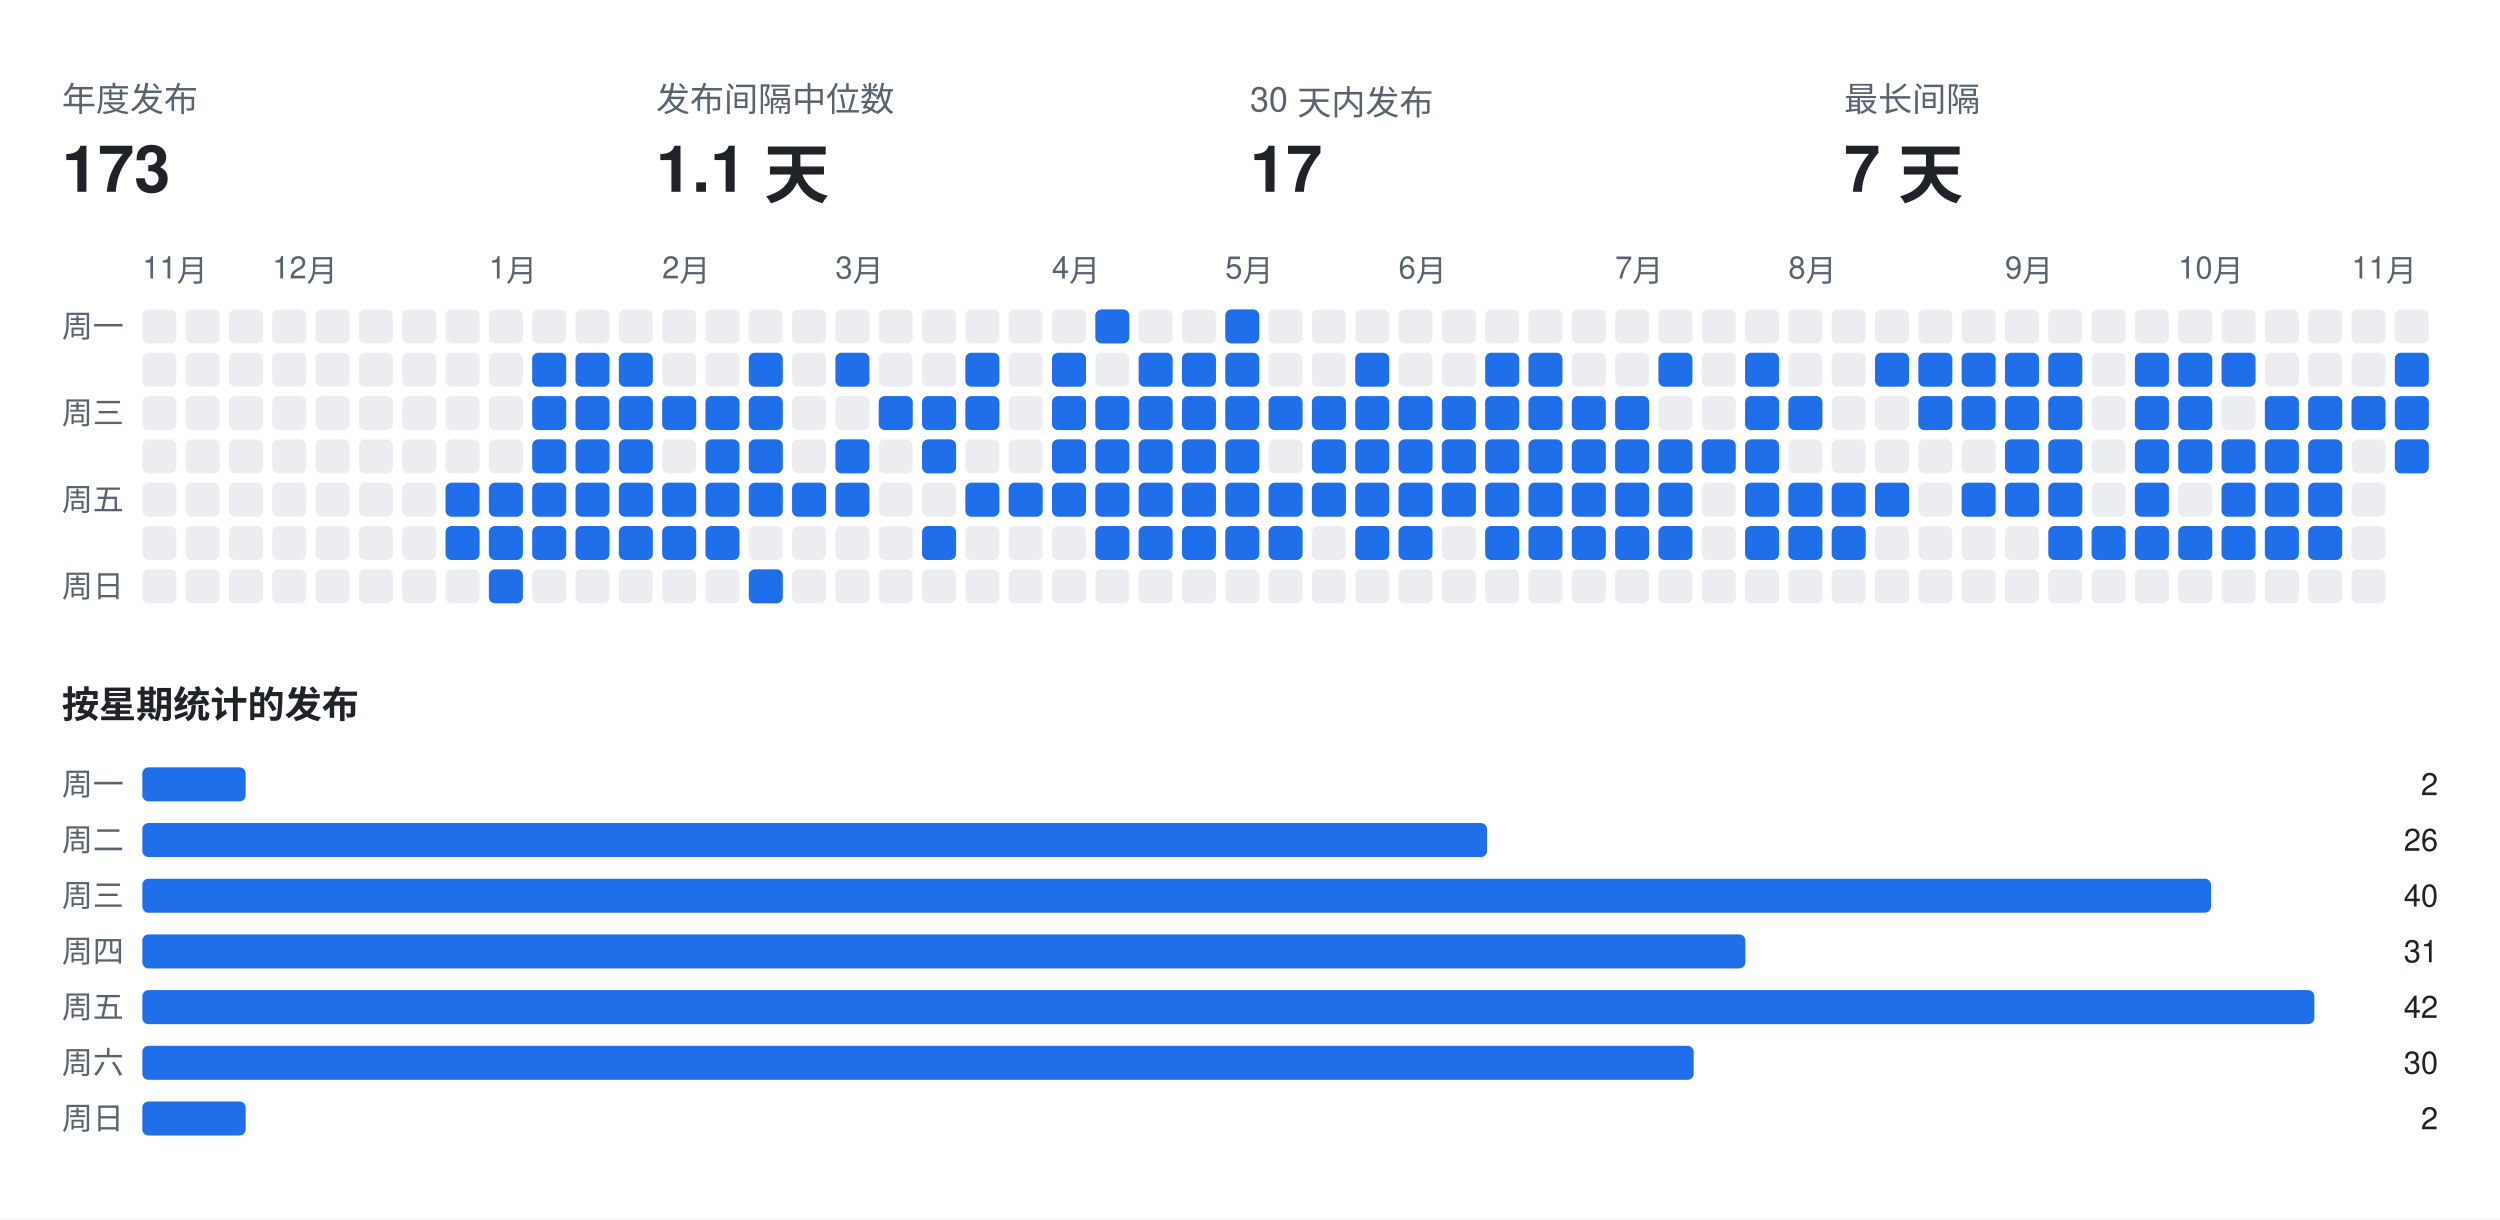
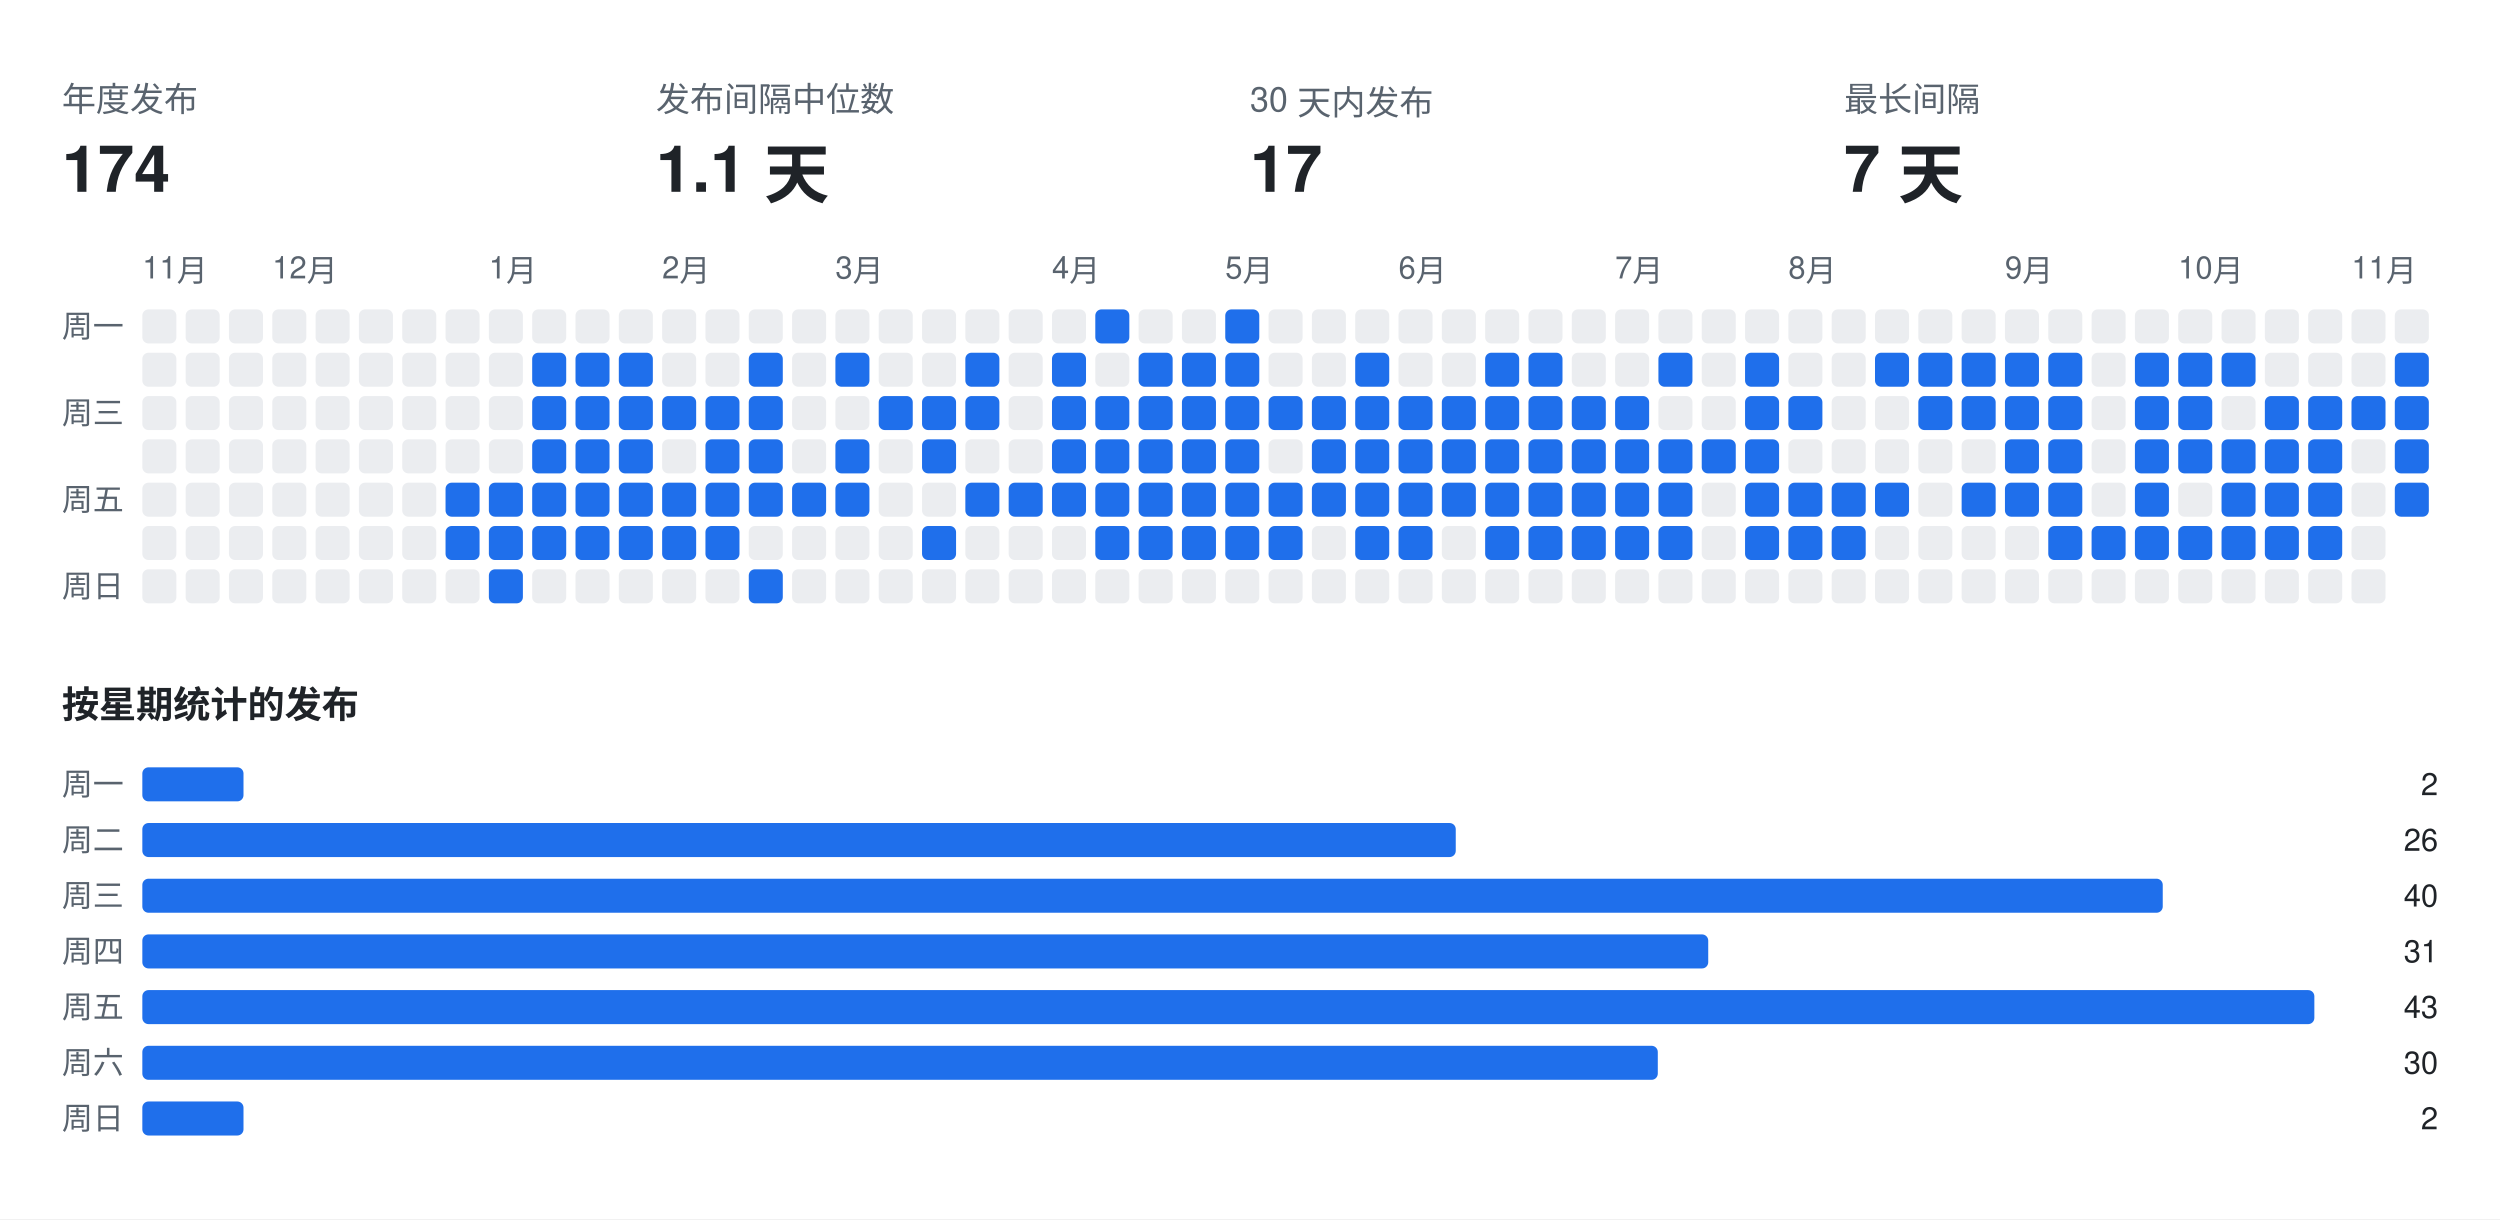
<svg xmlns="http://www.w3.org/2000/svg" width="808" height="394" viewBox="0 0 808 394" font-family="-apple-system,BlinkMacSystemFont,Segoe UI,Helvetica,Arial,sans-serif">
  <rect class="bg" width="808" height="394" fill="#ffffff" />
  <text x="20" y="36" fill="#59636e" font-size="11">年度发布</text>
-   <text x="20" y="62" fill="#1f2328" font-size="21" font-weight="700">173</text>
+   <text x="20" y="62" fill="#1f2328" font-size="21" font-weight="700">174</text>
  <text x="212" y="36" fill="#59636e" font-size="11">发布间隔中位数</text>
  <text x="212" y="62" fill="#1f2328" font-size="21" font-weight="700">1.1 天</text>
  <text x="404" y="36" fill="#59636e" font-size="11">30 天内发布</text>
  <text x="404" y="62" fill="#1f2328" font-size="21" font-weight="700">17</text>
  <text x="596" y="36" fill="#59636e" font-size="11">最长间隔</text>
  <text x="596" y="62" fill="#1f2328" font-size="21" font-weight="700">7 天</text>
  <text x="46" y="90" fill="#59636e" font-size="10">11月</text>
  <text x="88" y="90" fill="#59636e" font-size="10">12月</text>
  <text x="158" y="90" fill="#59636e" font-size="10">1月</text>
  <text x="214" y="90" fill="#59636e" font-size="10">2月</text>
  <text x="270" y="90" fill="#59636e" font-size="10">3月</text>
  <text x="340" y="90" fill="#59636e" font-size="10">4月</text>
  <text x="396" y="90" fill="#59636e" font-size="10">5月</text>
  <text x="452" y="90" fill="#59636e" font-size="10">6月</text>
  <text x="522" y="90" fill="#59636e" font-size="10">7月</text>
  <text x="578" y="90" fill="#59636e" font-size="10">8月</text>
  <text x="648" y="90" fill="#59636e" font-size="10">9月</text>
  <text x="704" y="90" fill="#59636e" font-size="10">10月</text>
  <text x="760" y="90" fill="#59636e" font-size="10">11月</text>
  <text x="20" y="109" fill="#59636e" font-size="10">周一</text>
  <text x="20" y="137" fill="#59636e" font-size="10">周三</text>
  <text x="20" y="165" fill="#59636e" font-size="10">周五</text>
  <text x="20" y="193" fill="#59636e" font-size="10">周日</text>
  <rect class="off" x="46" y="100" width="11" height="11" rx="2" fill="#ebedf0" />
  <rect class="off" x="46" y="114" width="11" height="11" rx="2" fill="#ebedf0" />
  <rect class="off" x="46" y="128" width="11" height="11" rx="2" fill="#ebedf0" />
  <rect class="off" x="46" y="142" width="11" height="11" rx="2" fill="#ebedf0" />
  <rect class="off" x="46" y="156" width="11" height="11" rx="2" fill="#ebedf0" />
  <rect class="off" x="46" y="170" width="11" height="11" rx="2" fill="#ebedf0" />
  <rect class="off" x="46" y="184" width="11" height="11" rx="2" fill="#ebedf0" />
  <rect class="off" x="60" y="100" width="11" height="11" rx="2" fill="#ebedf0" />
  <rect class="off" x="60" y="114" width="11" height="11" rx="2" fill="#ebedf0" />
  <rect class="off" x="60" y="128" width="11" height="11" rx="2" fill="#ebedf0" />
  <rect class="off" x="60" y="142" width="11" height="11" rx="2" fill="#ebedf0" />
  <rect class="off" x="60" y="156" width="11" height="11" rx="2" fill="#ebedf0" />
  <rect class="off" x="60" y="170" width="11" height="11" rx="2" fill="#ebedf0" />
  <rect class="off" x="60" y="184" width="11" height="11" rx="2" fill="#ebedf0" />
  <rect class="off" x="74" y="100" width="11" height="11" rx="2" fill="#ebedf0" />
  <rect class="off" x="74" y="114" width="11" height="11" rx="2" fill="#ebedf0" />
  <rect class="off" x="74" y="128" width="11" height="11" rx="2" fill="#ebedf0" />
  <rect class="off" x="74" y="142" width="11" height="11" rx="2" fill="#ebedf0" />
  <rect class="off" x="74" y="156" width="11" height="11" rx="2" fill="#ebedf0" />
  <rect class="off" x="74" y="170" width="11" height="11" rx="2" fill="#ebedf0" />
  <rect class="off" x="74" y="184" width="11" height="11" rx="2" fill="#ebedf0" />
  <rect class="off" x="88" y="100" width="11" height="11" rx="2" fill="#ebedf0" />
  <rect class="off" x="88" y="114" width="11" height="11" rx="2" fill="#ebedf0" />
  <rect class="off" x="88" y="128" width="11" height="11" rx="2" fill="#ebedf0" />
  <rect class="off" x="88" y="142" width="11" height="11" rx="2" fill="#ebedf0" />
  <rect class="off" x="88" y="156" width="11" height="11" rx="2" fill="#ebedf0" />
  <rect class="off" x="88" y="170" width="11" height="11" rx="2" fill="#ebedf0" />
  <rect class="off" x="88" y="184" width="11" height="11" rx="2" fill="#ebedf0" />
  <rect class="off" x="102" y="100" width="11" height="11" rx="2" fill="#ebedf0" />
  <rect class="off" x="102" y="114" width="11" height="11" rx="2" fill="#ebedf0" />
  <rect class="off" x="102" y="128" width="11" height="11" rx="2" fill="#ebedf0" />
  <rect class="off" x="102" y="142" width="11" height="11" rx="2" fill="#ebedf0" />
  <rect class="off" x="102" y="156" width="11" height="11" rx="2" fill="#ebedf0" />
  <rect class="off" x="102" y="170" width="11" height="11" rx="2" fill="#ebedf0" />
  <rect class="off" x="102" y="184" width="11" height="11" rx="2" fill="#ebedf0" />
  <rect class="off" x="116" y="100" width="11" height="11" rx="2" fill="#ebedf0" />
  <rect class="off" x="116" y="114" width="11" height="11" rx="2" fill="#ebedf0" />
  <rect class="off" x="116" y="128" width="11" height="11" rx="2" fill="#ebedf0" />
  <rect class="off" x="116" y="142" width="11" height="11" rx="2" fill="#ebedf0" />
  <rect class="off" x="116" y="156" width="11" height="11" rx="2" fill="#ebedf0" />
  <rect class="off" x="116" y="170" width="11" height="11" rx="2" fill="#ebedf0" />
  <rect class="off" x="116" y="184" width="11" height="11" rx="2" fill="#ebedf0" />
  <rect class="off" x="130" y="100" width="11" height="11" rx="2" fill="#ebedf0" />
  <rect class="off" x="130" y="114" width="11" height="11" rx="2" fill="#ebedf0" />
  <rect class="off" x="130" y="128" width="11" height="11" rx="2" fill="#ebedf0" />
  <rect class="off" x="130" y="142" width="11" height="11" rx="2" fill="#ebedf0" />
  <rect class="off" x="130" y="156" width="11" height="11" rx="2" fill="#ebedf0" />
  <rect class="off" x="130" y="170" width="11" height="11" rx="2" fill="#ebedf0" />
  <rect class="off" x="130" y="184" width="11" height="11" rx="2" fill="#ebedf0" />
  <rect class="off" x="144" y="100" width="11" height="11" rx="2" fill="#ebedf0" />
  <rect class="off" x="144" y="114" width="11" height="11" rx="2" fill="#ebedf0" />
  <rect class="off" x="144" y="128" width="11" height="11" rx="2" fill="#ebedf0" />
  <rect class="off" x="144" y="142" width="11" height="11" rx="2" fill="#ebedf0" />
  <rect class="on" x="144" y="156" width="11" height="11" rx="2" fill="#1f6feb" />
  <rect class="on" x="144" y="170" width="11" height="11" rx="2" fill="#1f6feb" />
  <rect class="off" x="144" y="184" width="11" height="11" rx="2" fill="#ebedf0" />
  <rect class="off" x="158" y="100" width="11" height="11" rx="2" fill="#ebedf0" />
  <rect class="off" x="158" y="114" width="11" height="11" rx="2" fill="#ebedf0" />
  <rect class="off" x="158" y="128" width="11" height="11" rx="2" fill="#ebedf0" />
  <rect class="off" x="158" y="142" width="11" height="11" rx="2" fill="#ebedf0" />
  <rect class="on" x="158" y="156" width="11" height="11" rx="2" fill="#1f6feb" />
  <rect class="on" x="158" y="170" width="11" height="11" rx="2" fill="#1f6feb" />
  <rect class="on" x="158" y="184" width="11" height="11" rx="2" fill="#1f6feb" />
  <rect class="off" x="172" y="100" width="11" height="11" rx="2" fill="#ebedf0" />
  <rect class="on" x="172" y="114" width="11" height="11" rx="2" fill="#1f6feb" />
  <rect class="on" x="172" y="128" width="11" height="11" rx="2" fill="#1f6feb" />
  <rect class="on" x="172" y="142" width="11" height="11" rx="2" fill="#1f6feb" />
  <rect class="on" x="172" y="156" width="11" height="11" rx="2" fill="#1f6feb" />
  <rect class="on" x="172" y="170" width="11" height="11" rx="2" fill="#1f6feb" />
  <rect class="off" x="172" y="184" width="11" height="11" rx="2" fill="#ebedf0" />
  <rect class="off" x="186" y="100" width="11" height="11" rx="2" fill="#ebedf0" />
  <rect class="on" x="186" y="114" width="11" height="11" rx="2" fill="#1f6feb" />
  <rect class="on" x="186" y="128" width="11" height="11" rx="2" fill="#1f6feb" />
  <rect class="on" x="186" y="142" width="11" height="11" rx="2" fill="#1f6feb" />
  <rect class="on" x="186" y="156" width="11" height="11" rx="2" fill="#1f6feb" />
  <rect class="on" x="186" y="170" width="11" height="11" rx="2" fill="#1f6feb" />
  <rect class="off" x="186" y="184" width="11" height="11" rx="2" fill="#ebedf0" />
  <rect class="off" x="200" y="100" width="11" height="11" rx="2" fill="#ebedf0" />
  <rect class="on" x="200" y="114" width="11" height="11" rx="2" fill="#1f6feb" />
  <rect class="on" x="200" y="128" width="11" height="11" rx="2" fill="#1f6feb" />
  <rect class="on" x="200" y="142" width="11" height="11" rx="2" fill="#1f6feb" />
  <rect class="on" x="200" y="156" width="11" height="11" rx="2" fill="#1f6feb" />
  <rect class="on" x="200" y="170" width="11" height="11" rx="2" fill="#1f6feb" />
  <rect class="off" x="200" y="184" width="11" height="11" rx="2" fill="#ebedf0" />
  <rect class="off" x="214" y="100" width="11" height="11" rx="2" fill="#ebedf0" />
  <rect class="off" x="214" y="114" width="11" height="11" rx="2" fill="#ebedf0" />
  <rect class="on" x="214" y="128" width="11" height="11" rx="2" fill="#1f6feb" />
  <rect class="off" x="214" y="142" width="11" height="11" rx="2" fill="#ebedf0" />
  <rect class="on" x="214" y="156" width="11" height="11" rx="2" fill="#1f6feb" />
  <rect class="on" x="214" y="170" width="11" height="11" rx="2" fill="#1f6feb" />
  <rect class="off" x="214" y="184" width="11" height="11" rx="2" fill="#ebedf0" />
  <rect class="off" x="228" y="100" width="11" height="11" rx="2" fill="#ebedf0" />
  <rect class="off" x="228" y="114" width="11" height="11" rx="2" fill="#ebedf0" />
  <rect class="on" x="228" y="128" width="11" height="11" rx="2" fill="#1f6feb" />
  <rect class="on" x="228" y="142" width="11" height="11" rx="2" fill="#1f6feb" />
  <rect class="on" x="228" y="156" width="11" height="11" rx="2" fill="#1f6feb" />
  <rect class="on" x="228" y="170" width="11" height="11" rx="2" fill="#1f6feb" />
  <rect class="off" x="228" y="184" width="11" height="11" rx="2" fill="#ebedf0" />
  <rect class="off" x="242" y="100" width="11" height="11" rx="2" fill="#ebedf0" />
  <rect class="on" x="242" y="114" width="11" height="11" rx="2" fill="#1f6feb" />
  <rect class="on" x="242" y="128" width="11" height="11" rx="2" fill="#1f6feb" />
  <rect class="on" x="242" y="142" width="11" height="11" rx="2" fill="#1f6feb" />
  <rect class="on" x="242" y="156" width="11" height="11" rx="2" fill="#1f6feb" />
  <rect class="off" x="242" y="170" width="11" height="11" rx="2" fill="#ebedf0" />
  <rect class="on" x="242" y="184" width="11" height="11" rx="2" fill="#1f6feb" />
  <rect class="off" x="256" y="100" width="11" height="11" rx="2" fill="#ebedf0" />
  <rect class="off" x="256" y="114" width="11" height="11" rx="2" fill="#ebedf0" />
  <rect class="off" x="256" y="128" width="11" height="11" rx="2" fill="#ebedf0" />
  <rect class="off" x="256" y="142" width="11" height="11" rx="2" fill="#ebedf0" />
  <rect class="on" x="256" y="156" width="11" height="11" rx="2" fill="#1f6feb" />
  <rect class="off" x="256" y="170" width="11" height="11" rx="2" fill="#ebedf0" />
  <rect class="off" x="256" y="184" width="11" height="11" rx="2" fill="#ebedf0" />
  <rect class="off" x="270" y="100" width="11" height="11" rx="2" fill="#ebedf0" />
  <rect class="on" x="270" y="114" width="11" height="11" rx="2" fill="#1f6feb" />
  <rect class="off" x="270" y="128" width="11" height="11" rx="2" fill="#ebedf0" />
  <rect class="on" x="270" y="142" width="11" height="11" rx="2" fill="#1f6feb" />
  <rect class="on" x="270" y="156" width="11" height="11" rx="2" fill="#1f6feb" />
  <rect class="off" x="270" y="170" width="11" height="11" rx="2" fill="#ebedf0" />
  <rect class="off" x="270" y="184" width="11" height="11" rx="2" fill="#ebedf0" />
  <rect class="off" x="284" y="100" width="11" height="11" rx="2" fill="#ebedf0" />
  <rect class="off" x="284" y="114" width="11" height="11" rx="2" fill="#ebedf0" />
  <rect class="on" x="284" y="128" width="11" height="11" rx="2" fill="#1f6feb" />
  <rect class="off" x="284" y="142" width="11" height="11" rx="2" fill="#ebedf0" />
  <rect class="off" x="284" y="156" width="11" height="11" rx="2" fill="#ebedf0" />
  <rect class="off" x="284" y="170" width="11" height="11" rx="2" fill="#ebedf0" />
  <rect class="off" x="284" y="184" width="11" height="11" rx="2" fill="#ebedf0" />
  <rect class="off" x="298" y="100" width="11" height="11" rx="2" fill="#ebedf0" />
  <rect class="off" x="298" y="114" width="11" height="11" rx="2" fill="#ebedf0" />
  <rect class="on" x="298" y="128" width="11" height="11" rx="2" fill="#1f6feb" />
  <rect class="on" x="298" y="142" width="11" height="11" rx="2" fill="#1f6feb" />
  <rect class="off" x="298" y="156" width="11" height="11" rx="2" fill="#ebedf0" />
  <rect class="on" x="298" y="170" width="11" height="11" rx="2" fill="#1f6feb" />
  <rect class="off" x="298" y="184" width="11" height="11" rx="2" fill="#ebedf0" />
  <rect class="off" x="312" y="100" width="11" height="11" rx="2" fill="#ebedf0" />
  <rect class="on" x="312" y="114" width="11" height="11" rx="2" fill="#1f6feb" />
  <rect class="on" x="312" y="128" width="11" height="11" rx="2" fill="#1f6feb" />
  <rect class="off" x="312" y="142" width="11" height="11" rx="2" fill="#ebedf0" />
  <rect class="on" x="312" y="156" width="11" height="11" rx="2" fill="#1f6feb" />
  <rect class="off" x="312" y="170" width="11" height="11" rx="2" fill="#ebedf0" />
  <rect class="off" x="312" y="184" width="11" height="11" rx="2" fill="#ebedf0" />
  <rect class="off" x="326" y="100" width="11" height="11" rx="2" fill="#ebedf0" />
  <rect class="off" x="326" y="114" width="11" height="11" rx="2" fill="#ebedf0" />
  <rect class="off" x="326" y="128" width="11" height="11" rx="2" fill="#ebedf0" />
  <rect class="off" x="326" y="142" width="11" height="11" rx="2" fill="#ebedf0" />
  <rect class="on" x="326" y="156" width="11" height="11" rx="2" fill="#1f6feb" />
  <rect class="off" x="326" y="170" width="11" height="11" rx="2" fill="#ebedf0" />
  <rect class="off" x="326" y="184" width="11" height="11" rx="2" fill="#ebedf0" />
  <rect class="off" x="340" y="100" width="11" height="11" rx="2" fill="#ebedf0" />
  <rect class="on" x="340" y="114" width="11" height="11" rx="2" fill="#1f6feb" />
  <rect class="on" x="340" y="128" width="11" height="11" rx="2" fill="#1f6feb" />
  <rect class="on" x="340" y="142" width="11" height="11" rx="2" fill="#1f6feb" />
  <rect class="on" x="340" y="156" width="11" height="11" rx="2" fill="#1f6feb" />
  <rect class="off" x="340" y="170" width="11" height="11" rx="2" fill="#ebedf0" />
  <rect class="off" x="340" y="184" width="11" height="11" rx="2" fill="#ebedf0" />
  <rect class="on" x="354" y="100" width="11" height="11" rx="2" fill="#1f6feb" />
  <rect class="off" x="354" y="114" width="11" height="11" rx="2" fill="#ebedf0" />
  <rect class="on" x="354" y="128" width="11" height="11" rx="2" fill="#1f6feb" />
  <rect class="on" x="354" y="142" width="11" height="11" rx="2" fill="#1f6feb" />
  <rect class="on" x="354" y="156" width="11" height="11" rx="2" fill="#1f6feb" />
  <rect class="on" x="354" y="170" width="11" height="11" rx="2" fill="#1f6feb" />
  <rect class="off" x="354" y="184" width="11" height="11" rx="2" fill="#ebedf0" />
  <rect class="off" x="368" y="100" width="11" height="11" rx="2" fill="#ebedf0" />
  <rect class="on" x="368" y="114" width="11" height="11" rx="2" fill="#1f6feb" />
  <rect class="on" x="368" y="128" width="11" height="11" rx="2" fill="#1f6feb" />
  <rect class="on" x="368" y="142" width="11" height="11" rx="2" fill="#1f6feb" />
  <rect class="on" x="368" y="156" width="11" height="11" rx="2" fill="#1f6feb" />
  <rect class="on" x="368" y="170" width="11" height="11" rx="2" fill="#1f6feb" />
  <rect class="off" x="368" y="184" width="11" height="11" rx="2" fill="#ebedf0" />
  <rect class="off" x="382" y="100" width="11" height="11" rx="2" fill="#ebedf0" />
  <rect class="on" x="382" y="114" width="11" height="11" rx="2" fill="#1f6feb" />
  <rect class="on" x="382" y="128" width="11" height="11" rx="2" fill="#1f6feb" />
  <rect class="on" x="382" y="142" width="11" height="11" rx="2" fill="#1f6feb" />
  <rect class="on" x="382" y="156" width="11" height="11" rx="2" fill="#1f6feb" />
  <rect class="on" x="382" y="170" width="11" height="11" rx="2" fill="#1f6feb" />
  <rect class="off" x="382" y="184" width="11" height="11" rx="2" fill="#ebedf0" />
  <rect class="on" x="396" y="100" width="11" height="11" rx="2" fill="#1f6feb" />
  <rect class="on" x="396" y="114" width="11" height="11" rx="2" fill="#1f6feb" />
  <rect class="on" x="396" y="128" width="11" height="11" rx="2" fill="#1f6feb" />
  <rect class="on" x="396" y="142" width="11" height="11" rx="2" fill="#1f6feb" />
  <rect class="on" x="396" y="156" width="11" height="11" rx="2" fill="#1f6feb" />
  <rect class="on" x="396" y="170" width="11" height="11" rx="2" fill="#1f6feb" />
  <rect class="off" x="396" y="184" width="11" height="11" rx="2" fill="#ebedf0" />
  <rect class="off" x="410" y="100" width="11" height="11" rx="2" fill="#ebedf0" />
  <rect class="off" x="410" y="114" width="11" height="11" rx="2" fill="#ebedf0" />
  <rect class="on" x="410" y="128" width="11" height="11" rx="2" fill="#1f6feb" />
  <rect class="off" x="410" y="142" width="11" height="11" rx="2" fill="#ebedf0" />
  <rect class="on" x="410" y="156" width="11" height="11" rx="2" fill="#1f6feb" />
  <rect class="on" x="410" y="170" width="11" height="11" rx="2" fill="#1f6feb" />
  <rect class="off" x="410" y="184" width="11" height="11" rx="2" fill="#ebedf0" />
  <rect class="off" x="424" y="100" width="11" height="11" rx="2" fill="#ebedf0" />
  <rect class="off" x="424" y="114" width="11" height="11" rx="2" fill="#ebedf0" />
  <rect class="on" x="424" y="128" width="11" height="11" rx="2" fill="#1f6feb" />
  <rect class="on" x="424" y="142" width="11" height="11" rx="2" fill="#1f6feb" />
  <rect class="on" x="424" y="156" width="11" height="11" rx="2" fill="#1f6feb" />
  <rect class="off" x="424" y="170" width="11" height="11" rx="2" fill="#ebedf0" />
  <rect class="off" x="424" y="184" width="11" height="11" rx="2" fill="#ebedf0" />
  <rect class="off" x="438" y="100" width="11" height="11" rx="2" fill="#ebedf0" />
  <rect class="on" x="438" y="114" width="11" height="11" rx="2" fill="#1f6feb" />
  <rect class="on" x="438" y="128" width="11" height="11" rx="2" fill="#1f6feb" />
  <rect class="on" x="438" y="142" width="11" height="11" rx="2" fill="#1f6feb" />
  <rect class="on" x="438" y="156" width="11" height="11" rx="2" fill="#1f6feb" />
  <rect class="on" x="438" y="170" width="11" height="11" rx="2" fill="#1f6feb" />
  <rect class="off" x="438" y="184" width="11" height="11" rx="2" fill="#ebedf0" />
  <rect class="off" x="452" y="100" width="11" height="11" rx="2" fill="#ebedf0" />
  <rect class="off" x="452" y="114" width="11" height="11" rx="2" fill="#ebedf0" />
  <rect class="on" x="452" y="128" width="11" height="11" rx="2" fill="#1f6feb" />
  <rect class="on" x="452" y="142" width="11" height="11" rx="2" fill="#1f6feb" />
  <rect class="on" x="452" y="156" width="11" height="11" rx="2" fill="#1f6feb" />
  <rect class="on" x="452" y="170" width="11" height="11" rx="2" fill="#1f6feb" />
  <rect class="off" x="452" y="184" width="11" height="11" rx="2" fill="#ebedf0" />
  <rect class="off" x="466" y="100" width="11" height="11" rx="2" fill="#ebedf0" />
  <rect class="off" x="466" y="114" width="11" height="11" rx="2" fill="#ebedf0" />
  <rect class="on" x="466" y="128" width="11" height="11" rx="2" fill="#1f6feb" />
  <rect class="on" x="466" y="142" width="11" height="11" rx="2" fill="#1f6feb" />
  <rect class="on" x="466" y="156" width="11" height="11" rx="2" fill="#1f6feb" />
  <rect class="off" x="466" y="170" width="11" height="11" rx="2" fill="#ebedf0" />
  <rect class="off" x="466" y="184" width="11" height="11" rx="2" fill="#ebedf0" />
  <rect class="off" x="480" y="100" width="11" height="11" rx="2" fill="#ebedf0" />
  <rect class="on" x="480" y="114" width="11" height="11" rx="2" fill="#1f6feb" />
  <rect class="on" x="480" y="128" width="11" height="11" rx="2" fill="#1f6feb" />
  <rect class="on" x="480" y="142" width="11" height="11" rx="2" fill="#1f6feb" />
  <rect class="on" x="480" y="156" width="11" height="11" rx="2" fill="#1f6feb" />
  <rect class="on" x="480" y="170" width="11" height="11" rx="2" fill="#1f6feb" />
  <rect class="off" x="480" y="184" width="11" height="11" rx="2" fill="#ebedf0" />
  <rect class="off" x="494" y="100" width="11" height="11" rx="2" fill="#ebedf0" />
  <rect class="on" x="494" y="114" width="11" height="11" rx="2" fill="#1f6feb" />
  <rect class="on" x="494" y="128" width="11" height="11" rx="2" fill="#1f6feb" />
  <rect class="on" x="494" y="142" width="11" height="11" rx="2" fill="#1f6feb" />
  <rect class="on" x="494" y="156" width="11" height="11" rx="2" fill="#1f6feb" />
  <rect class="on" x="494" y="170" width="11" height="11" rx="2" fill="#1f6feb" />
  <rect class="off" x="494" y="184" width="11" height="11" rx="2" fill="#ebedf0" />
  <rect class="off" x="508" y="100" width="11" height="11" rx="2" fill="#ebedf0" />
  <rect class="off" x="508" y="114" width="11" height="11" rx="2" fill="#ebedf0" />
  <rect class="on" x="508" y="128" width="11" height="11" rx="2" fill="#1f6feb" />
  <rect class="on" x="508" y="142" width="11" height="11" rx="2" fill="#1f6feb" />
  <rect class="on" x="508" y="156" width="11" height="11" rx="2" fill="#1f6feb" />
  <rect class="on" x="508" y="170" width="11" height="11" rx="2" fill="#1f6feb" />
  <rect class="off" x="508" y="184" width="11" height="11" rx="2" fill="#ebedf0" />
  <rect class="off" x="522" y="100" width="11" height="11" rx="2" fill="#ebedf0" />
  <rect class="off" x="522" y="114" width="11" height="11" rx="2" fill="#ebedf0" />
  <rect class="on" x="522" y="128" width="11" height="11" rx="2" fill="#1f6feb" />
  <rect class="on" x="522" y="142" width="11" height="11" rx="2" fill="#1f6feb" />
  <rect class="on" x="522" y="156" width="11" height="11" rx="2" fill="#1f6feb" />
  <rect class="on" x="522" y="170" width="11" height="11" rx="2" fill="#1f6feb" />
  <rect class="off" x="522" y="184" width="11" height="11" rx="2" fill="#ebedf0" />
  <rect class="off" x="536" y="100" width="11" height="11" rx="2" fill="#ebedf0" />
  <rect class="on" x="536" y="114" width="11" height="11" rx="2" fill="#1f6feb" />
  <rect class="off" x="536" y="128" width="11" height="11" rx="2" fill="#ebedf0" />
  <rect class="on" x="536" y="142" width="11" height="11" rx="2" fill="#1f6feb" />
  <rect class="on" x="536" y="156" width="11" height="11" rx="2" fill="#1f6feb" />
  <rect class="on" x="536" y="170" width="11" height="11" rx="2" fill="#1f6feb" />
  <rect class="off" x="536" y="184" width="11" height="11" rx="2" fill="#ebedf0" />
  <rect class="off" x="550" y="100" width="11" height="11" rx="2" fill="#ebedf0" />
  <rect class="off" x="550" y="114" width="11" height="11" rx="2" fill="#ebedf0" />
  <rect class="off" x="550" y="128" width="11" height="11" rx="2" fill="#ebedf0" />
  <rect class="on" x="550" y="142" width="11" height="11" rx="2" fill="#1f6feb" />
  <rect class="off" x="550" y="156" width="11" height="11" rx="2" fill="#ebedf0" />
  <rect class="off" x="550" y="170" width="11" height="11" rx="2" fill="#ebedf0" />
  <rect class="off" x="550" y="184" width="11" height="11" rx="2" fill="#ebedf0" />
  <rect class="off" x="564" y="100" width="11" height="11" rx="2" fill="#ebedf0" />
  <rect class="on" x="564" y="114" width="11" height="11" rx="2" fill="#1f6feb" />
  <rect class="on" x="564" y="128" width="11" height="11" rx="2" fill="#1f6feb" />
  <rect class="on" x="564" y="142" width="11" height="11" rx="2" fill="#1f6feb" />
  <rect class="on" x="564" y="156" width="11" height="11" rx="2" fill="#1f6feb" />
  <rect class="on" x="564" y="170" width="11" height="11" rx="2" fill="#1f6feb" />
  <rect class="off" x="564" y="184" width="11" height="11" rx="2" fill="#ebedf0" />
  <rect class="off" x="578" y="100" width="11" height="11" rx="2" fill="#ebedf0" />
  <rect class="off" x="578" y="114" width="11" height="11" rx="2" fill="#ebedf0" />
  <rect class="on" x="578" y="128" width="11" height="11" rx="2" fill="#1f6feb" />
  <rect class="off" x="578" y="142" width="11" height="11" rx="2" fill="#ebedf0" />
  <rect class="on" x="578" y="156" width="11" height="11" rx="2" fill="#1f6feb" />
  <rect class="on" x="578" y="170" width="11" height="11" rx="2" fill="#1f6feb" />
  <rect class="off" x="578" y="184" width="11" height="11" rx="2" fill="#ebedf0" />
  <rect class="off" x="592" y="100" width="11" height="11" rx="2" fill="#ebedf0" />
  <rect class="off" x="592" y="114" width="11" height="11" rx="2" fill="#ebedf0" />
  <rect class="off" x="592" y="128" width="11" height="11" rx="2" fill="#ebedf0" />
  <rect class="off" x="592" y="142" width="11" height="11" rx="2" fill="#ebedf0" />
  <rect class="on" x="592" y="156" width="11" height="11" rx="2" fill="#1f6feb" />
  <rect class="on" x="592" y="170" width="11" height="11" rx="2" fill="#1f6feb" />
  <rect class="off" x="592" y="184" width="11" height="11" rx="2" fill="#ebedf0" />
  <rect class="off" x="606" y="100" width="11" height="11" rx="2" fill="#ebedf0" />
  <rect class="on" x="606" y="114" width="11" height="11" rx="2" fill="#1f6feb" />
  <rect class="off" x="606" y="128" width="11" height="11" rx="2" fill="#ebedf0" />
  <rect class="off" x="606" y="142" width="11" height="11" rx="2" fill="#ebedf0" />
  <rect class="on" x="606" y="156" width="11" height="11" rx="2" fill="#1f6feb" />
  <rect class="off" x="606" y="170" width="11" height="11" rx="2" fill="#ebedf0" />
  <rect class="off" x="606" y="184" width="11" height="11" rx="2" fill="#ebedf0" />
  <rect class="off" x="620" y="100" width="11" height="11" rx="2" fill="#ebedf0" />
  <rect class="on" x="620" y="114" width="11" height="11" rx="2" fill="#1f6feb" />
  <rect class="on" x="620" y="128" width="11" height="11" rx="2" fill="#1f6feb" />
  <rect class="off" x="620" y="142" width="11" height="11" rx="2" fill="#ebedf0" />
  <rect class="off" x="620" y="156" width="11" height="11" rx="2" fill="#ebedf0" />
  <rect class="off" x="620" y="170" width="11" height="11" rx="2" fill="#ebedf0" />
  <rect class="off" x="620" y="184" width="11" height="11" rx="2" fill="#ebedf0" />
  <rect class="off" x="634" y="100" width="11" height="11" rx="2" fill="#ebedf0" />
  <rect class="on" x="634" y="114" width="11" height="11" rx="2" fill="#1f6feb" />
  <rect class="on" x="634" y="128" width="11" height="11" rx="2" fill="#1f6feb" />
  <rect class="off" x="634" y="142" width="11" height="11" rx="2" fill="#ebedf0" />
  <rect class="on" x="634" y="156" width="11" height="11" rx="2" fill="#1f6feb" />
  <rect class="off" x="634" y="170" width="11" height="11" rx="2" fill="#ebedf0" />
  <rect class="off" x="634" y="184" width="11" height="11" rx="2" fill="#ebedf0" />
  <rect class="off" x="648" y="100" width="11" height="11" rx="2" fill="#ebedf0" />
  <rect class="on" x="648" y="114" width="11" height="11" rx="2" fill="#1f6feb" />
  <rect class="on" x="648" y="128" width="11" height="11" rx="2" fill="#1f6feb" />
  <rect class="on" x="648" y="142" width="11" height="11" rx="2" fill="#1f6feb" />
  <rect class="on" x="648" y="156" width="11" height="11" rx="2" fill="#1f6feb" />
  <rect class="off" x="648" y="170" width="11" height="11" rx="2" fill="#ebedf0" />
  <rect class="off" x="648" y="184" width="11" height="11" rx="2" fill="#ebedf0" />
  <rect class="off" x="662" y="100" width="11" height="11" rx="2" fill="#ebedf0" />
  <rect class="on" x="662" y="114" width="11" height="11" rx="2" fill="#1f6feb" />
  <rect class="on" x="662" y="128" width="11" height="11" rx="2" fill="#1f6feb" />
  <rect class="on" x="662" y="142" width="11" height="11" rx="2" fill="#1f6feb" />
  <rect class="on" x="662" y="156" width="11" height="11" rx="2" fill="#1f6feb" />
  <rect class="on" x="662" y="170" width="11" height="11" rx="2" fill="#1f6feb" />
  <rect class="off" x="662" y="184" width="11" height="11" rx="2" fill="#ebedf0" />
  <rect class="off" x="676" y="100" width="11" height="11" rx="2" fill="#ebedf0" />
  <rect class="off" x="676" y="114" width="11" height="11" rx="2" fill="#ebedf0" />
  <rect class="off" x="676" y="128" width="11" height="11" rx="2" fill="#ebedf0" />
  <rect class="off" x="676" y="142" width="11" height="11" rx="2" fill="#ebedf0" />
  <rect class="off" x="676" y="156" width="11" height="11" rx="2" fill="#ebedf0" />
  <rect class="on" x="676" y="170" width="11" height="11" rx="2" fill="#1f6feb" />
  <rect class="off" x="676" y="184" width="11" height="11" rx="2" fill="#ebedf0" />
  <rect class="off" x="690" y="100" width="11" height="11" rx="2" fill="#ebedf0" />
  <rect class="on" x="690" y="114" width="11" height="11" rx="2" fill="#1f6feb" />
  <rect class="on" x="690" y="128" width="11" height="11" rx="2" fill="#1f6feb" />
  <rect class="on" x="690" y="142" width="11" height="11" rx="2" fill="#1f6feb" />
  <rect class="on" x="690" y="156" width="11" height="11" rx="2" fill="#1f6feb" />
  <rect class="on" x="690" y="170" width="11" height="11" rx="2" fill="#1f6feb" />
  <rect class="off" x="690" y="184" width="11" height="11" rx="2" fill="#ebedf0" />
  <rect class="off" x="704" y="100" width="11" height="11" rx="2" fill="#ebedf0" />
  <rect class="on" x="704" y="114" width="11" height="11" rx="2" fill="#1f6feb" />
  <rect class="on" x="704" y="128" width="11" height="11" rx="2" fill="#1f6feb" />
  <rect class="on" x="704" y="142" width="11" height="11" rx="2" fill="#1f6feb" />
  <rect class="off" x="704" y="156" width="11" height="11" rx="2" fill="#ebedf0" />
  <rect class="on" x="704" y="170" width="11" height="11" rx="2" fill="#1f6feb" />
  <rect class="off" x="704" y="184" width="11" height="11" rx="2" fill="#ebedf0" />
  <rect class="off" x="718" y="100" width="11" height="11" rx="2" fill="#ebedf0" />
  <rect class="on" x="718" y="114" width="11" height="11" rx="2" fill="#1f6feb" />
  <rect class="off" x="718" y="128" width="11" height="11" rx="2" fill="#ebedf0" />
  <rect class="on" x="718" y="142" width="11" height="11" rx="2" fill="#1f6feb" />
  <rect class="on" x="718" y="156" width="11" height="11" rx="2" fill="#1f6feb" />
  <rect class="on" x="718" y="170" width="11" height="11" rx="2" fill="#1f6feb" />
  <rect class="off" x="718" y="184" width="11" height="11" rx="2" fill="#ebedf0" />
  <rect class="off" x="732" y="100" width="11" height="11" rx="2" fill="#ebedf0" />
  <rect class="off" x="732" y="114" width="11" height="11" rx="2" fill="#ebedf0" />
  <rect class="on" x="732" y="128" width="11" height="11" rx="2" fill="#1f6feb" />
  <rect class="on" x="732" y="142" width="11" height="11" rx="2" fill="#1f6feb" />
  <rect class="on" x="732" y="156" width="11" height="11" rx="2" fill="#1f6feb" />
  <rect class="on" x="732" y="170" width="11" height="11" rx="2" fill="#1f6feb" />
  <rect class="off" x="732" y="184" width="11" height="11" rx="2" fill="#ebedf0" />
  <rect class="off" x="746" y="100" width="11" height="11" rx="2" fill="#ebedf0" />
  <rect class="off" x="746" y="114" width="11" height="11" rx="2" fill="#ebedf0" />
  <rect class="on" x="746" y="128" width="11" height="11" rx="2" fill="#1f6feb" />
  <rect class="on" x="746" y="142" width="11" height="11" rx="2" fill="#1f6feb" />
  <rect class="on" x="746" y="156" width="11" height="11" rx="2" fill="#1f6feb" />
  <rect class="on" x="746" y="170" width="11" height="11" rx="2" fill="#1f6feb" />
  <rect class="off" x="746" y="184" width="11" height="11" rx="2" fill="#ebedf0" />
  <rect class="off" x="760" y="100" width="11" height="11" rx="2" fill="#ebedf0" />
  <rect class="off" x="760" y="114" width="11" height="11" rx="2" fill="#ebedf0" />
  <rect class="on" x="760" y="128" width="11" height="11" rx="2" fill="#1f6feb" />
  <rect class="off" x="760" y="142" width="11" height="11" rx="2" fill="#ebedf0" />
  <rect class="off" x="760" y="156" width="11" height="11" rx="2" fill="#ebedf0" />
  <rect class="off" x="760" y="170" width="11" height="11" rx="2" fill="#ebedf0" />
  <rect class="off" x="760" y="184" width="11" height="11" rx="2" fill="#ebedf0" />
  <rect class="off" x="774" y="100" width="11" height="11" rx="2" fill="#ebedf0" />
  <rect class="on" x="774" y="114" width="11" height="11" rx="2" fill="#1f6feb" />
  <rect class="on" x="774" y="128" width="11" height="11" rx="2" fill="#1f6feb" />
  <rect class="on" x="774" y="142" width="11" height="11" rx="2" fill="#1f6feb" />
+   <rect class="on" x="774" y="156" width="11" height="11" rx="2" fill="#1f6feb" />
  <text x="20" y="232" fill="#1f2328" font-size="12" font-weight="600">按星期统计的发布</text>
  <text x="20" y="257" fill="#59636e" font-size="10">周一</text>
-   <rect x="46" y="248" width="33.4" height="11" rx="2" fill="#1f6feb" />
+   <rect x="46" y="248" width="32.7" height="11" rx="2" fill="#1f6feb" />
  <text x="788" y="257" fill="#1f2328" font-size="10" text-anchor="end">2</text>
  <text x="20" y="275" fill="#59636e" font-size="10">周二</text>
-   <rect x="46" y="266" width="434.6" height="11" rx="2" fill="#1f6feb" />
+   <rect x="46" y="266" width="424.5" height="11" rx="2" fill="#1f6feb" />
  <text x="788" y="275" fill="#1f2328" font-size="10" text-anchor="end">26</text>
  <text x="20" y="293" fill="#59636e" font-size="10">周三</text>
-   <rect x="46" y="284" width="668.6" height="11" rx="2" fill="#1f6feb" />
+   <rect x="46" y="284" width="653.0" height="11" rx="2" fill="#1f6feb" />
  <text x="788" y="293" fill="#1f2328" font-size="10" text-anchor="end">40</text>
  <text x="20" y="311" fill="#59636e" font-size="10">周四</text>
-   <rect x="46" y="302" width="518.1" height="11" rx="2" fill="#1f6feb" />
+   <rect x="46" y="302" width="506.1" height="11" rx="2" fill="#1f6feb" />
  <text x="788" y="311" fill="#1f2328" font-size="10" text-anchor="end">31</text>
  <text x="20" y="329" fill="#59636e" font-size="10">周五</text>
  <rect x="46" y="320" width="702.0" height="11" rx="2" fill="#1f6feb" />
-   <text x="788" y="329" fill="#1f2328" font-size="10" text-anchor="end">42</text>
+   <text x="788" y="329" fill="#1f2328" font-size="10" text-anchor="end">43</text>
  <text x="20" y="347" fill="#59636e" font-size="10">周六</text>
-   <rect x="46" y="338" width="501.4" height="11" rx="2" fill="#1f6feb" />
+   <rect x="46" y="338" width="489.8" height="11" rx="2" fill="#1f6feb" />
  <text x="788" y="347" fill="#1f2328" font-size="10" text-anchor="end">30</text>
  <text x="20" y="365" fill="#59636e" font-size="10">周日</text>
-   <rect x="46" y="356" width="33.4" height="11" rx="2" fill="#1f6feb" />
+   <rect x="46" y="356" width="32.7" height="11" rx="2" fill="#1f6feb" />
  <text x="788" y="365" fill="#1f2328" font-size="10" text-anchor="end">2</text>
</svg>
